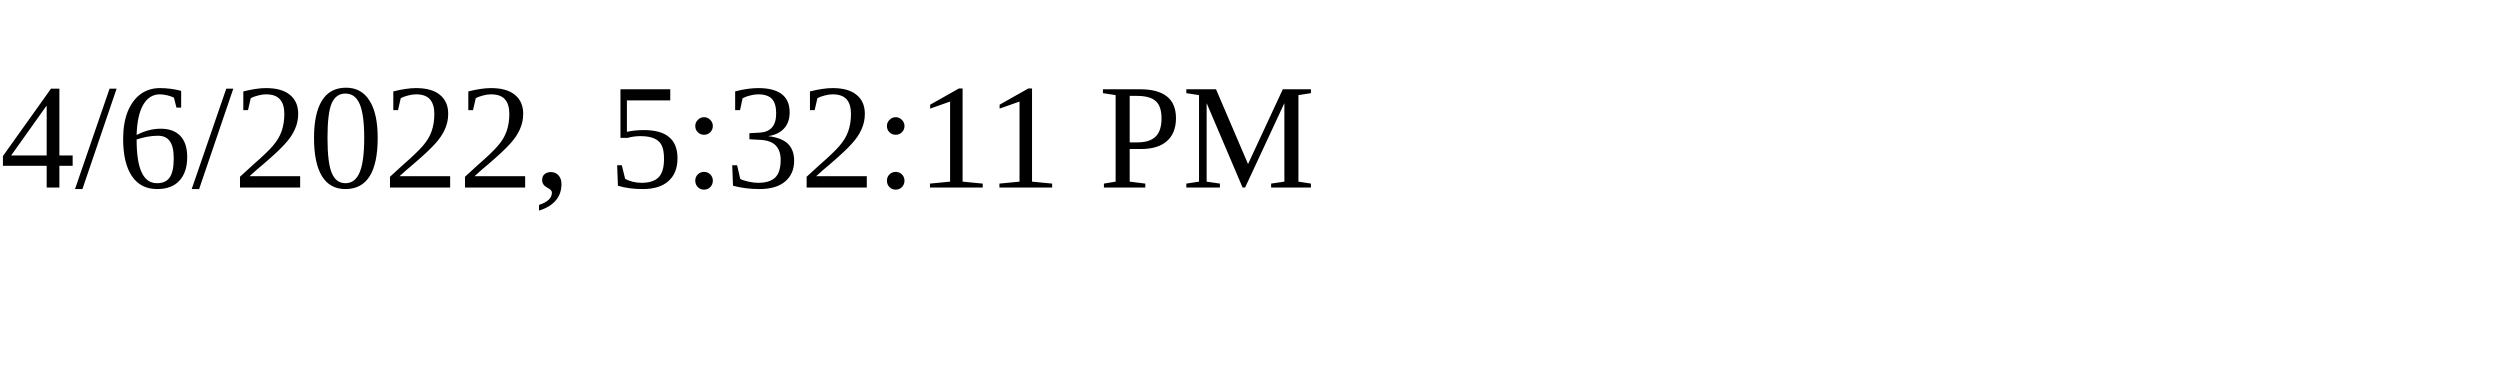
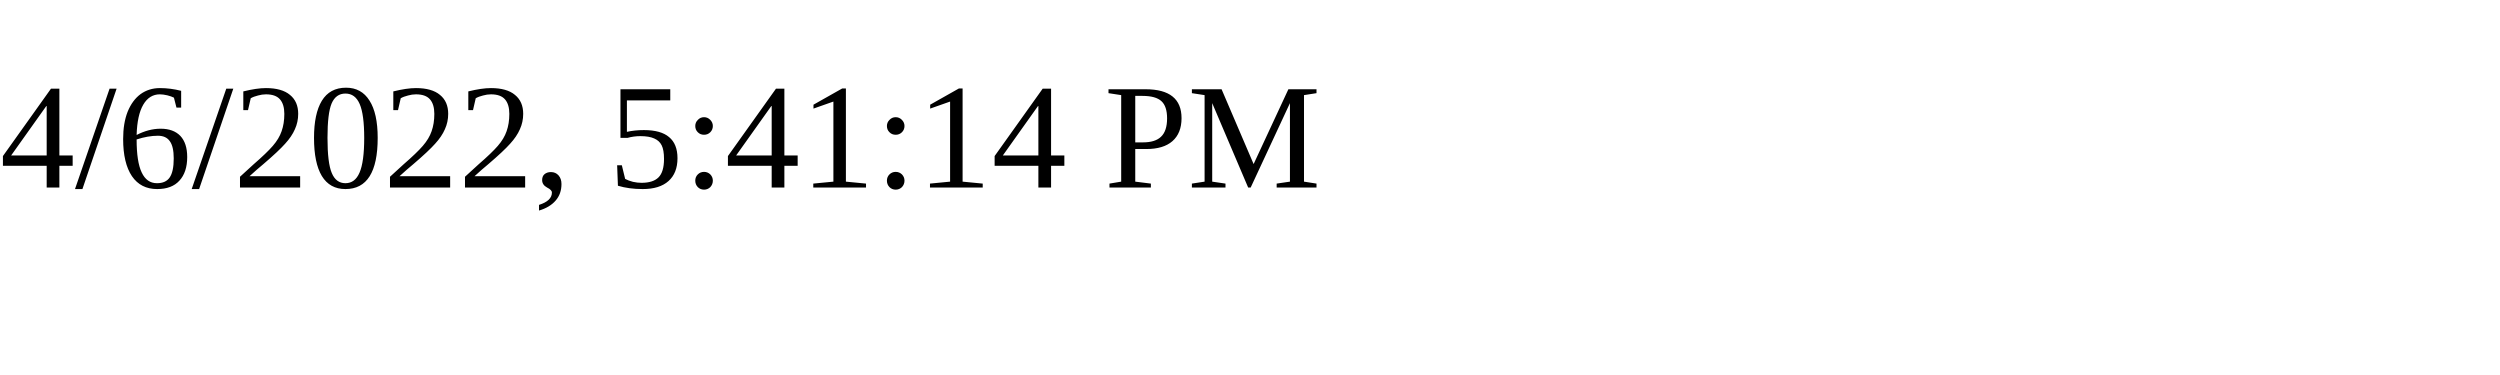
<svg xmlns="http://www.w3.org/2000/svg" height="30" width="200">
-   <text x="0" y="15">4/6/2022, 5:32:11 PM</text>
+   <text x="0" y="15">4/6/2022, 5:41:14 PM</text>
</svg>
